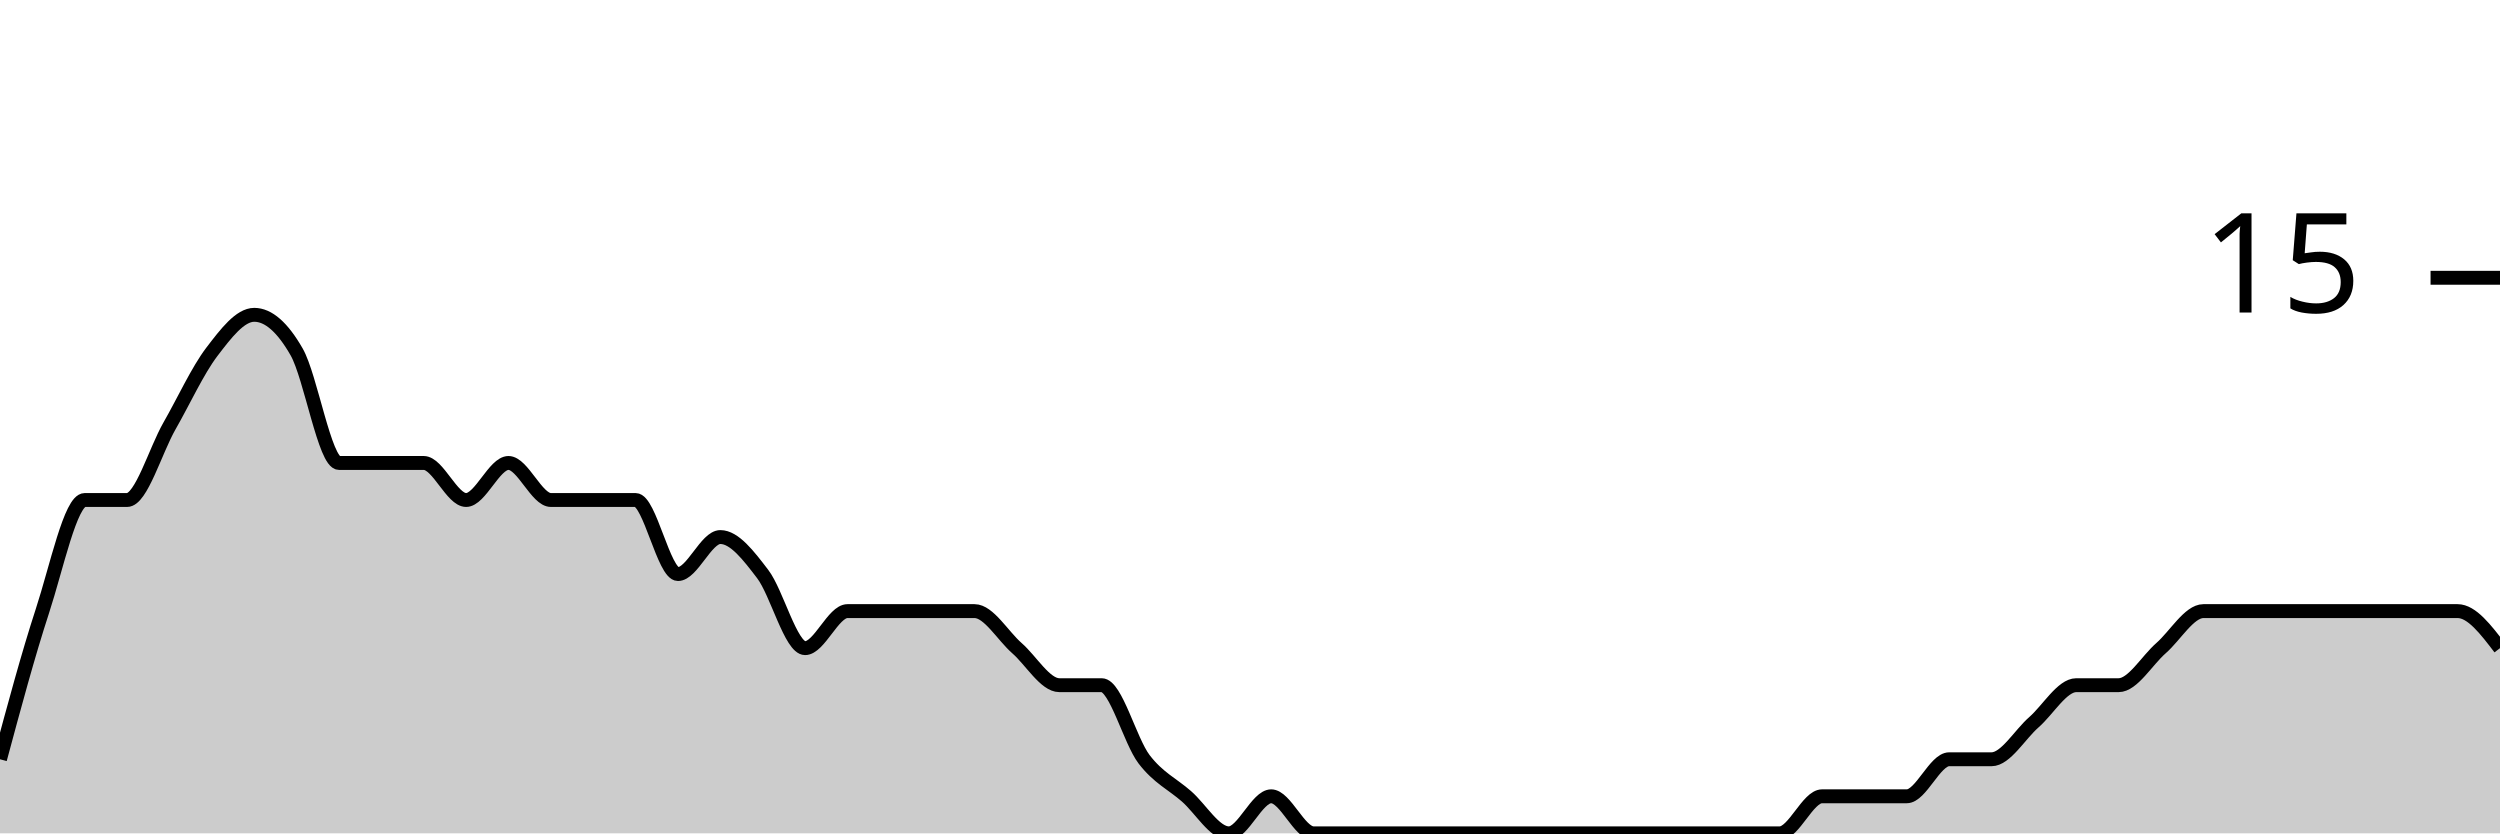
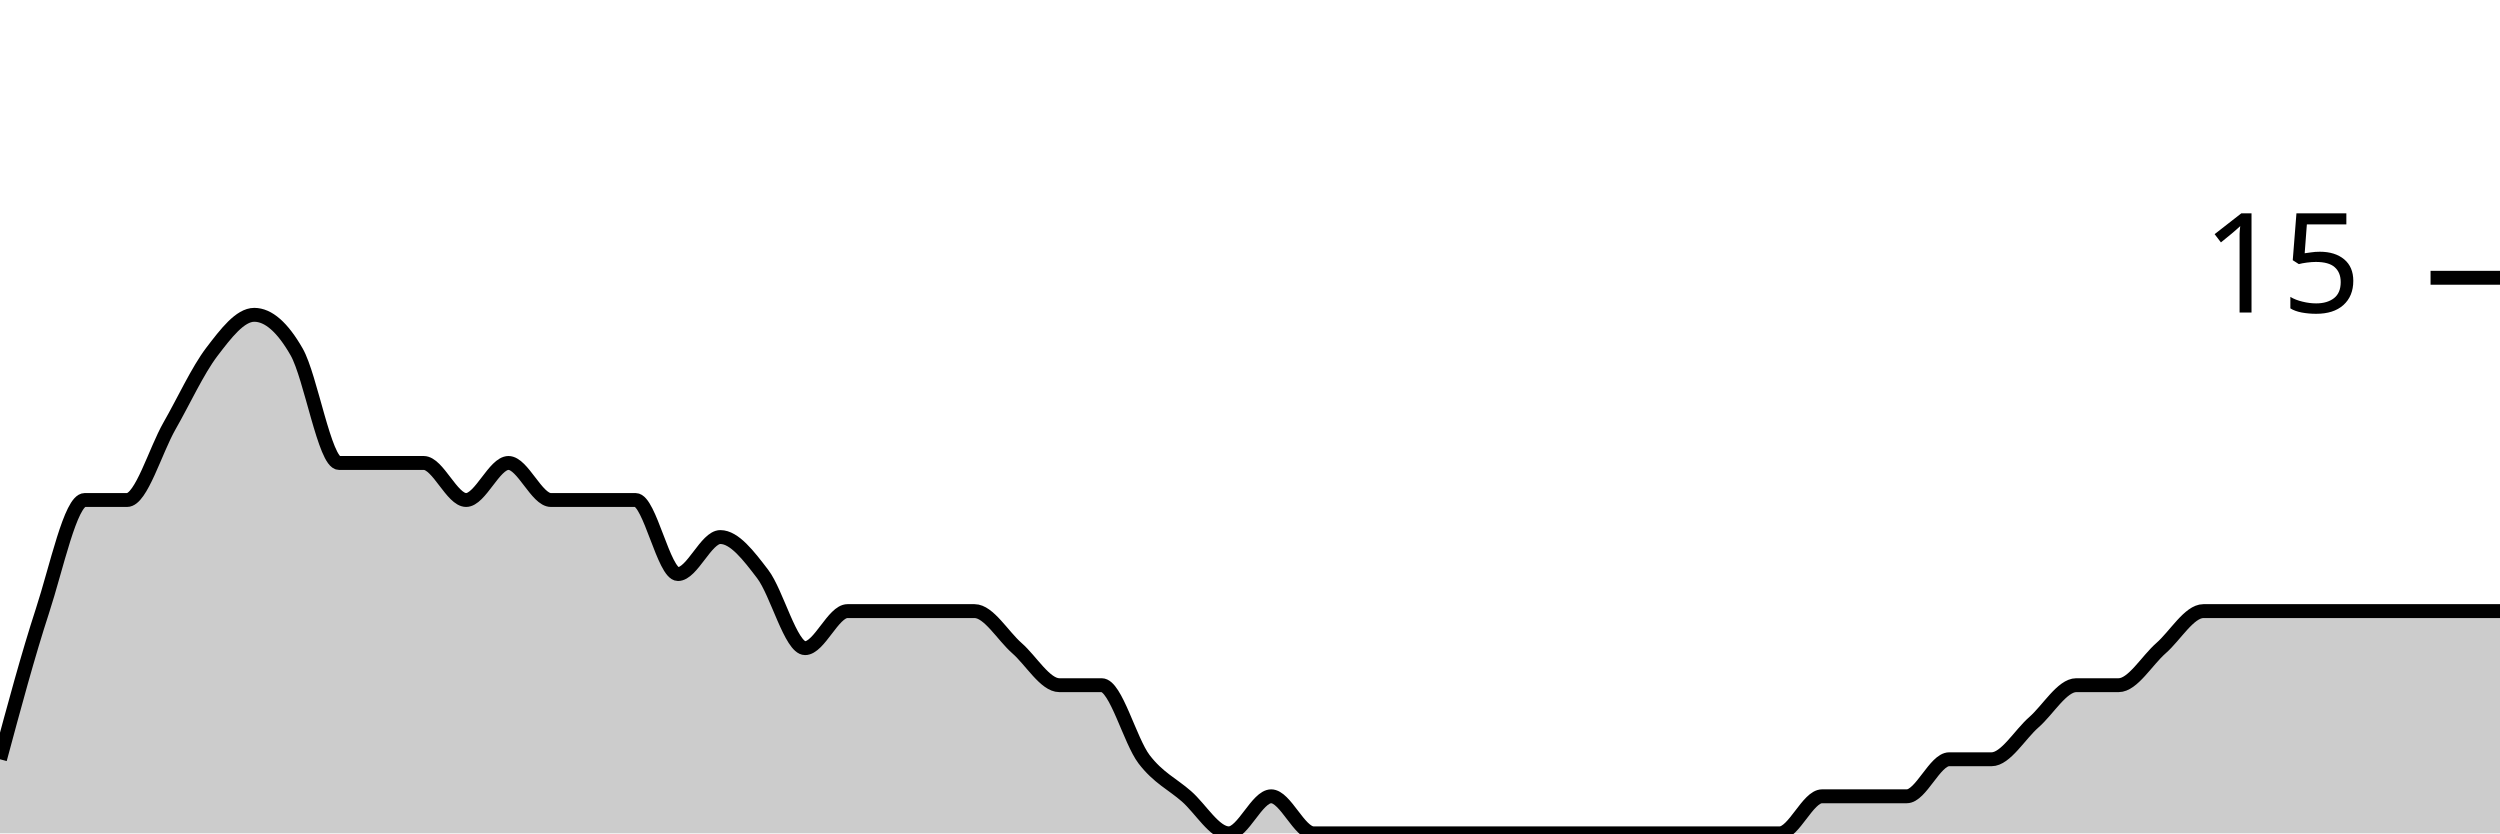
<svg xmlns="http://www.w3.org/2000/svg" viewBox="0 0 180 60">
  <g transform="translate(0,20)">
-     <path class="area" fill="rgba(0, 0, 0, 0.2)" d="M0,34.667C1.017,30.889,2.034,27.111,3.051,24C4.068,20.889,5.085,16,6.102,16C7.119,16,8.136,16,9.153,16C10.169,16,11.186,12.444,12.203,10.667C13.22,8.889,14.237,6.667,15.254,5.333C16.271,4,17.288,2.667,18.305,2.667C19.322,2.667,20.339,3.556,21.356,5.333C22.373,7.111,23.39,13.333,24.407,13.333C25.424,13.333,26.441,13.333,27.458,13.333C28.475,13.333,29.492,13.333,30.508,13.333C31.525,13.333,32.542,16,33.559,16C34.576,16,35.593,13.333,36.61,13.333C37.627,13.333,38.644,16,39.661,16C40.678,16,41.695,16,42.712,16C43.729,16,44.746,16,45.763,16C46.78,16,47.797,21.333,48.814,21.333C49.831,21.333,50.847,18.667,51.864,18.667C52.881,18.667,53.898,20,54.915,21.333C55.932,22.667,56.949,26.667,57.966,26.667C58.983,26.667,60,24,61.017,24C62.034,24,63.051,24,64.068,24C65.085,24,66.102,24,67.119,24C68.136,24,69.153,24,70.169,24C71.186,24,72.203,25.778,73.22,26.667C74.237,27.556,75.254,29.333,76.271,29.333C77.288,29.333,78.305,29.333,79.322,29.333C80.339,29.333,81.356,33.333,82.373,34.667C83.39,36,84.407,36.444,85.424,37.333C86.441,38.222,87.458,40,88.475,40C89.492,40,90.508,37.333,91.525,37.333C92.542,37.333,93.559,40,94.576,40C95.593,40,96.61,40,97.627,40C98.644,40,99.661,40,100.678,40C101.695,40,102.712,40,103.729,40C104.746,40,105.763,40,106.78,40C107.797,40,108.814,40,109.831,40C110.847,40,111.864,40,112.881,40C113.898,40,114.915,40,115.932,40C116.949,40,117.966,40,118.983,40C120,40,121.017,40,122.034,40C123.051,40,124.068,40,125.085,40C126.102,40,127.119,40,128.136,40C129.153,40,130.169,37.333,131.186,37.333C132.203,37.333,133.22,37.333,134.237,37.333C135.254,37.333,136.271,37.333,137.288,37.333C138.305,37.333,139.322,34.667,140.339,34.667C141.356,34.667,142.373,34.667,143.39,34.667C144.407,34.667,145.424,32.889,146.441,32C147.458,31.111,148.475,29.333,149.492,29.333C150.508,29.333,151.525,29.333,152.542,29.333C153.559,29.333,154.576,27.556,155.593,26.667C156.61,25.778,157.627,24,158.644,24C159.661,24,160.678,24,161.695,24C162.712,24,163.729,24,164.746,24C165.763,24,166.78,24,167.797,24C168.814,24,169.831,24,170.847,24C171.864,24,172.881,24,173.898,24C174.915,24,175.932,24,176.949,24C177.966,24,178.983,25.333,180,26.667L180,40C178.983,40,177.966,40,176.949,40C175.932,40,174.915,40,173.898,40C172.881,40,171.864,40,170.847,40C169.831,40,168.814,40,167.797,40C166.78,40,165.763,40,164.746,40C163.729,40,162.712,40,161.695,40C160.678,40,159.661,40,158.644,40C157.627,40,156.61,40,155.593,40C154.576,40,153.559,40,152.542,40C151.525,40,150.508,40,149.492,40C148.475,40,147.458,40,146.441,40C145.424,40,144.407,40,143.39,40C142.373,40,141.356,40,140.339,40C139.322,40,138.305,40,137.288,40C136.271,40,135.254,40,134.237,40C133.22,40,132.203,40,131.186,40C130.169,40,129.153,40,128.136,40C127.119,40,126.102,40,125.085,40C124.068,40,123.051,40,122.034,40C121.017,40,120,40,118.983,40C117.966,40,116.949,40,115.932,40C114.915,40,113.898,40,112.881,40C111.864,40,110.847,40,109.831,40C108.814,40,107.797,40,106.78,40C105.763,40,104.746,40,103.729,40C102.712,40,101.695,40,100.678,40C99.661,40,98.644,40,97.627,40C96.61,40,95.593,40,94.576,40C93.559,40,92.542,40,91.525,40C90.508,40,89.492,40,88.475,40C87.458,40,86.441,40,85.424,40C84.407,40,83.39,40,82.373,40C81.356,40,80.339,40,79.322,40C78.305,40,77.288,40,76.271,40C75.254,40,74.237,40,73.22,40C72.203,40,71.186,40,70.169,40C69.153,40,68.136,40,67.119,40C66.102,40,65.085,40,64.068,40C63.051,40,62.034,40,61.017,40C60,40,58.983,40,57.966,40C56.949,40,55.932,40,54.915,40C53.898,40,52.881,40,51.864,40C50.847,40,49.831,40,48.814,40C47.797,40,46.78,40,45.763,40C44.746,40,43.729,40,42.712,40C41.695,40,40.678,40,39.661,40C38.644,40,37.627,40,36.61,40C35.593,40,34.576,40,33.559,40C32.542,40,31.525,40,30.508,40C29.492,40,28.475,40,27.458,40C26.441,40,25.424,40,24.407,40C23.39,40,22.373,40,21.356,40C20.339,40,19.322,40,18.305,40C17.288,40,16.271,40,15.254,40C14.237,40,13.22,40,12.203,40C11.186,40,10.169,40,9.153,40C8.136,40,7.119,40,6.102,40C5.085,40,4.068,40,3.051,40C2.034,40,1.017,40,0,40Z" />
-     <path class="line" stroke="black" fill="none" d="M0,34.667C1.017,30.889,2.034,27.111,3.051,24C4.068,20.889,5.085,16,6.102,16C7.119,16,8.136,16,9.153,16C10.169,16,11.186,12.444,12.203,10.667C13.22,8.889,14.237,6.667,15.254,5.333C16.271,4,17.288,2.667,18.305,2.667C19.322,2.667,20.339,3.556,21.356,5.333C22.373,7.111,23.39,13.333,24.407,13.333C25.424,13.333,26.441,13.333,27.458,13.333C28.475,13.333,29.492,13.333,30.508,13.333C31.525,13.333,32.542,16,33.559,16C34.576,16,35.593,13.333,36.61,13.333C37.627,13.333,38.644,16,39.661,16C40.678,16,41.695,16,42.712,16C43.729,16,44.746,16,45.763,16C46.78,16,47.797,21.333,48.814,21.333C49.831,21.333,50.847,18.667,51.864,18.667C52.881,18.667,53.898,20,54.915,21.333C55.932,22.667,56.949,26.667,57.966,26.667C58.983,26.667,60,24,61.017,24C62.034,24,63.051,24,64.068,24C65.085,24,66.102,24,67.119,24C68.136,24,69.153,24,70.169,24C71.186,24,72.203,25.778,73.22,26.667C74.237,27.556,75.254,29.333,76.271,29.333C77.288,29.333,78.305,29.333,79.322,29.333C80.339,29.333,81.356,33.333,82.373,34.667C83.39,36,84.407,36.444,85.424,37.333C86.441,38.222,87.458,40,88.475,40C89.492,40,90.508,37.333,91.525,37.333C92.542,37.333,93.559,40,94.576,40C95.593,40,96.61,40,97.627,40C98.644,40,99.661,40,100.678,40C101.695,40,102.712,40,103.729,40C104.746,40,105.763,40,106.78,40C107.797,40,108.814,40,109.831,40C110.847,40,111.864,40,112.881,40C113.898,40,114.915,40,115.932,40C116.949,40,117.966,40,118.983,40C120,40,121.017,40,122.034,40C123.051,40,124.068,40,125.085,40C126.102,40,127.119,40,128.136,40C129.153,40,130.169,37.333,131.186,37.333C132.203,37.333,133.22,37.333,134.237,37.333C135.254,37.333,136.271,37.333,137.288,37.333C138.305,37.333,139.322,34.667,140.339,34.667C141.356,34.667,142.373,34.667,143.39,34.667C144.407,34.667,145.424,32.889,146.441,32C147.458,31.111,148.475,29.333,149.492,29.333C150.508,29.333,151.525,29.333,152.542,29.333C153.559,29.333,154.576,27.556,155.593,26.667C156.61,25.778,157.627,24,158.644,24C159.661,24,160.678,24,161.695,24C162.712,24,163.729,24,164.746,24C165.763,24,166.78,24,167.797,24C168.814,24,169.831,24,170.847,24C171.864,24,172.881,24,173.898,24C174.915,24,175.932,24,176.949,24C177.966,24,178.983,25.333,180,26.667" />
+     <path class="area" fill="rgba(0, 0, 0, 0.2)" d="M0,34.667C1.017,30.889,2.034,27.111,3.051,24C4.068,20.889,5.085,16,6.102,16C7.119,16,8.136,16,9.153,16C10.169,16,11.186,12.444,12.203,10.667C13.22,8.889,14.237,6.667,15.254,5.333C16.271,4,17.288,2.667,18.305,2.667C19.322,2.667,20.339,3.556,21.356,5.333C22.373,7.111,23.39,13.333,24.407,13.333C25.424,13.333,26.441,13.333,27.458,13.333C28.475,13.333,29.492,13.333,30.508,13.333C31.525,13.333,32.542,16,33.559,16C34.576,16,35.593,13.333,36.61,13.333C37.627,13.333,38.644,16,39.661,16C40.678,16,41.695,16,42.712,16C43.729,16,44.746,16,45.763,16C46.78,16,47.797,21.333,48.814,21.333C49.831,21.333,50.847,18.667,51.864,18.667C52.881,18.667,53.898,20,54.915,21.333C55.932,22.667,56.949,26.667,57.966,26.667C58.983,26.667,60,24,61.017,24C62.034,24,63.051,24,64.068,24C65.085,24,66.102,24,67.119,24C68.136,24,69.153,24,70.169,24C71.186,24,72.203,25.778,73.22,26.667C74.237,27.556,75.254,29.333,76.271,29.333C77.288,29.333,78.305,29.333,79.322,29.333C80.339,29.333,81.356,33.333,82.373,34.667C83.39,36,84.407,36.444,85.424,37.333C86.441,38.222,87.458,40,88.475,40C89.492,40,90.508,37.333,91.525,37.333C92.542,37.333,93.559,40,94.576,40C95.593,40,96.61,40,97.627,40C98.644,40,99.661,40,100.678,40C101.695,40,102.712,40,103.729,40C104.746,40,105.763,40,106.78,40C107.797,40,108.814,40,109.831,40C110.847,40,111.864,40,112.881,40C113.898,40,114.915,40,115.932,40C116.949,40,117.966,40,118.983,40C120,40,121.017,40,122.034,40C123.051,40,124.068,40,125.085,40C126.102,40,127.119,40,128.136,40C129.153,40,130.169,37.333,131.186,37.333C132.203,37.333,133.22,37.333,134.237,37.333C135.254,37.333,136.271,37.333,137.288,37.333C138.305,37.333,139.322,34.667,140.339,34.667C141.356,34.667,142.373,34.667,143.39,34.667C144.407,34.667,145.424,32.889,146.441,32C147.458,31.111,148.475,29.333,149.492,29.333C150.508,29.333,151.525,29.333,152.542,29.333C153.559,29.333,154.576,27.556,155.593,26.667C156.61,25.778,157.627,24,158.644,24C159.661,24,160.678,24,161.695,24C162.712,24,163.729,24,164.746,24C165.763,24,166.78,24,167.797,24C168.814,24,169.831,24,170.847,24C171.864,24,172.881,24,173.898,24C174.915,24,175.932,24,176.949,24C177.966,24,178.983,24,180,24L180,40C178.983,40,177.966,40,176.949,40C175.932,40,174.915,40,173.898,40C172.881,40,171.864,40,170.847,40C169.831,40,168.814,40,167.797,40C166.78,40,165.763,40,164.746,40C163.729,40,162.712,40,161.695,40C160.678,40,159.661,40,158.644,40C157.627,40,156.61,40,155.593,40C154.576,40,153.559,40,152.542,40C151.525,40,150.508,40,149.492,40C148.475,40,147.458,40,146.441,40C145.424,40,144.407,40,143.39,40C142.373,40,141.356,40,140.339,40C139.322,40,138.305,40,137.288,40C136.271,40,135.254,40,134.237,40C133.22,40,132.203,40,131.186,40C130.169,40,129.153,40,128.136,40C127.119,40,126.102,40,125.085,40C124.068,40,123.051,40,122.034,40C121.017,40,120,40,118.983,40C117.966,40,116.949,40,115.932,40C114.915,40,113.898,40,112.881,40C111.864,40,110.847,40,109.831,40C108.814,40,107.797,40,106.78,40C105.763,40,104.746,40,103.729,40C102.712,40,101.695,40,100.678,40C99.661,40,98.644,40,97.627,40C96.61,40,95.593,40,94.576,40C93.559,40,92.542,40,91.525,40C90.508,40,89.492,40,88.475,40C87.458,40,86.441,40,85.424,40C84.407,40,83.39,40,82.373,40C81.356,40,80.339,40,79.322,40C78.305,40,77.288,40,76.271,40C75.254,40,74.237,40,73.22,40C72.203,40,71.186,40,70.169,40C69.153,40,68.136,40,67.119,40C66.102,40,65.085,40,64.068,40C63.051,40,62.034,40,61.017,40C60,40,58.983,40,57.966,40C56.949,40,55.932,40,54.915,40C53.898,40,52.881,40,51.864,40C50.847,40,49.831,40,48.814,40C47.797,40,46.78,40,45.763,40C44.746,40,43.729,40,42.712,40C41.695,40,40.678,40,39.661,40C38.644,40,37.627,40,36.61,40C35.593,40,34.576,40,33.559,40C32.542,40,31.525,40,30.508,40C29.492,40,28.475,40,27.458,40C26.441,40,25.424,40,24.407,40C23.39,40,22.373,40,21.356,40C20.339,40,19.322,40,18.305,40C17.288,40,16.271,40,15.254,40C14.237,40,13.22,40,12.203,40C11.186,40,10.169,40,9.153,40C8.136,40,7.119,40,6.102,40C5.085,40,4.068,40,3.051,40C2.034,40,1.017,40,0,40Z" />
+     <path class="line" stroke="black" fill="none" d="M0,34.667C1.017,30.889,2.034,27.111,3.051,24C4.068,20.889,5.085,16,6.102,16C7.119,16,8.136,16,9.153,16C10.169,16,11.186,12.444,12.203,10.667C13.22,8.889,14.237,6.667,15.254,5.333C16.271,4,17.288,2.667,18.305,2.667C19.322,2.667,20.339,3.556,21.356,5.333C22.373,7.111,23.39,13.333,24.407,13.333C25.424,13.333,26.441,13.333,27.458,13.333C28.475,13.333,29.492,13.333,30.508,13.333C31.525,13.333,32.542,16,33.559,16C34.576,16,35.593,13.333,36.61,13.333C37.627,13.333,38.644,16,39.661,16C40.678,16,41.695,16,42.712,16C43.729,16,44.746,16,45.763,16C46.78,16,47.797,21.333,48.814,21.333C49.831,21.333,50.847,18.667,51.864,18.667C52.881,18.667,53.898,20,54.915,21.333C55.932,22.667,56.949,26.667,57.966,26.667C58.983,26.667,60,24,61.017,24C62.034,24,63.051,24,64.068,24C65.085,24,66.102,24,67.119,24C68.136,24,69.153,24,70.169,24C71.186,24,72.203,25.778,73.22,26.667C74.237,27.556,75.254,29.333,76.271,29.333C77.288,29.333,78.305,29.333,79.322,29.333C80.339,29.333,81.356,33.333,82.373,34.667C83.39,36,84.407,36.444,85.424,37.333C86.441,38.222,87.458,40,88.475,40C89.492,40,90.508,37.333,91.525,37.333C92.542,37.333,93.559,40,94.576,40C95.593,40,96.61,40,97.627,40C98.644,40,99.661,40,100.678,40C101.695,40,102.712,40,103.729,40C104.746,40,105.763,40,106.78,40C107.797,40,108.814,40,109.831,40C110.847,40,111.864,40,112.881,40C113.898,40,114.915,40,115.932,40C116.949,40,117.966,40,118.983,40C120,40,121.017,40,122.034,40C123.051,40,124.068,40,125.085,40C126.102,40,127.119,40,128.136,40C129.153,40,130.169,37.333,131.186,37.333C132.203,37.333,133.22,37.333,134.237,37.333C135.254,37.333,136.271,37.333,137.288,37.333C138.305,37.333,139.322,34.667,140.339,34.667C141.356,34.667,142.373,34.667,143.39,34.667C144.407,34.667,145.424,32.889,146.441,32C147.458,31.111,148.475,29.333,149.492,29.333C150.508,29.333,151.525,29.333,152.542,29.333C153.559,29.333,154.576,27.556,155.593,26.667C156.61,25.778,157.627,24,158.644,24C159.661,24,160.678,24,161.695,24C162.712,24,163.729,24,164.746,24C165.763,24,166.78,24,167.797,24C168.814,24,169.831,24,170.847,24C171.864,24,172.881,24,173.898,24C174.915,24,175.932,24,176.949,24C177.966,24,178.983,24,180,24" />
    <path class="axis-ceiling" stroke-width="1" stroke="black" fill="none" d="M175,0L180,0" />
    <text class="axis-ceiling-label" font-family="sans-serif" text-anchor="end" font-size="10px" x="170" y="2.5">15</text>
  </g>
</svg>
